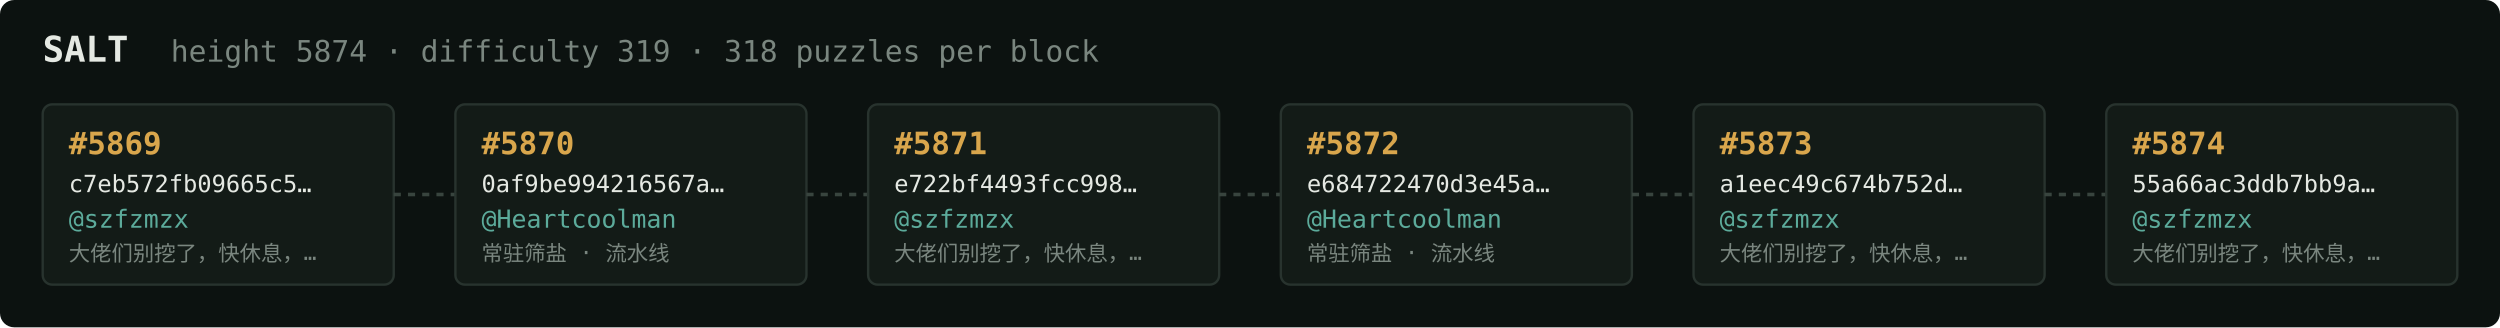
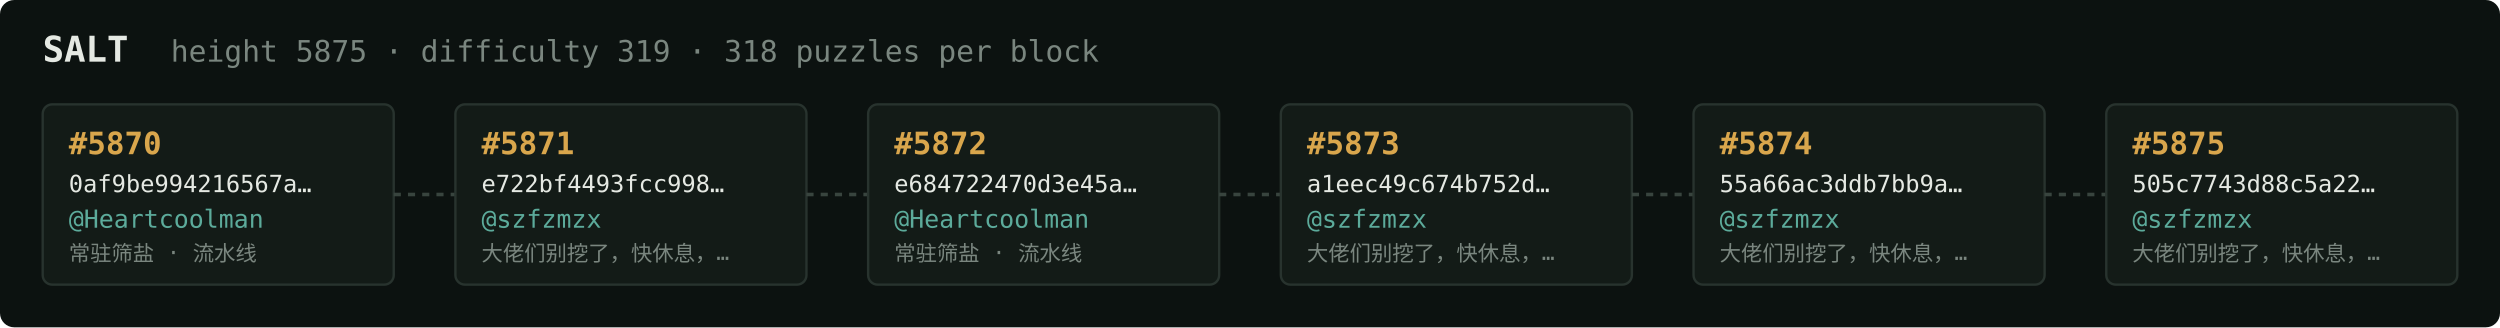
<svg xmlns="http://www.w3.org/2000/svg" width="1054" height="138" viewBox="0 0 1054 138" font-family="ui-monospace,SFMono-Regular,Menlo,monospace">
  <rect fill="#0c1210" width="1054" height="138" rx="6" />
  <text x="18" y="26" fill="#e5e9e3" font-size="15" font-weight="700">SALT</text>
-   <text x="72" y="26" fill="#7a867f" font-size="12.5">height 5874 · difficulty 319 · 318 puzzles per block</text>
+   <text x="72" y="26" fill="#7a867f" font-size="12.5">height 5875 · difficulty 319 · 318 puzzles per block</text>
  <rect x="18" y="44" width="148" height="76" rx="4" fill="#131b17" stroke="#28332e" stroke-width="1" />
-   <text x="29" y="65" fill="#d9a64c" font-size="13" font-weight="700">#5869</text>
-   <text x="29" y="81" fill="#e5e9e3" font-size="10">c7eb572fb09665c5…</text>
-   <text x="29" y="96" fill="#5cab9b" font-size="10.5">@szfzmzx</text>
-   <text x="29" y="110" fill="#7a867f" font-size="9">大佬们别挖了，快休息，…</text>
+   <text x="29" y="65" fill="#d9a64c" font-size="13" font-weight="700">#5870</text>
+   <text x="29" y="81" fill="#e5e9e3" font-size="10">0af9be994216567a…</text>
+   <text x="29" y="96" fill="#5cab9b" font-size="10.5">@Heartcoolman</text>
+   <text x="29" y="110" fill="#7a867f" font-size="9">常驻筛盐 · 流水线</text>
  <line x1="166" y1="82.0" x2="192" y2="82.0" stroke="#38443e" stroke-width="1.5" stroke-dasharray="3 3" />
  <rect x="192" y="44" width="148" height="76" rx="4" fill="#131b17" stroke="#28332e" stroke-width="1" />
-   <text x="203" y="65" fill="#d9a64c" font-size="13" font-weight="700">#5870</text>
-   <text x="203" y="81" fill="#e5e9e3" font-size="10">0af9be994216567a…</text>
-   <text x="203" y="96" fill="#5cab9b" font-size="10.5">@Heartcoolman</text>
-   <text x="203" y="110" fill="#7a867f" font-size="9">常驻筛盐 · 流水线</text>
+   <text x="203" y="65" fill="#d9a64c" font-size="13" font-weight="700">#5871</text>
+   <text x="203" y="81" fill="#e5e9e3" font-size="10">e722bf4493fcc998…</text>
+   <text x="203" y="96" fill="#5cab9b" font-size="10.5">@szfzmzx</text>
+   <text x="203" y="110" fill="#7a867f" font-size="9">大佬们别挖了，快休息，…</text>
  <line x1="340" y1="82.0" x2="366" y2="82.0" stroke="#38443e" stroke-width="1.5" stroke-dasharray="3 3" />
  <rect x="366" y="44" width="148" height="76" rx="4" fill="#131b17" stroke="#28332e" stroke-width="1" />
-   <text x="377" y="65" fill="#d9a64c" font-size="13" font-weight="700">#5871</text>
-   <text x="377" y="81" fill="#e5e9e3" font-size="10">e722bf4493fcc998…</text>
-   <text x="377" y="96" fill="#5cab9b" font-size="10.5">@szfzmzx</text>
-   <text x="377" y="110" fill="#7a867f" font-size="9">大佬们别挖了，快休息，…</text>
+   <text x="377" y="65" fill="#d9a64c" font-size="13" font-weight="700">#5872</text>
+   <text x="377" y="81" fill="#e5e9e3" font-size="10">e684722470d3e45a…</text>
+   <text x="377" y="96" fill="#5cab9b" font-size="10.5">@Heartcoolman</text>
+   <text x="377" y="110" fill="#7a867f" font-size="9">常驻筛盐 · 流水线</text>
  <line x1="514" y1="82.0" x2="540" y2="82.0" stroke="#38443e" stroke-width="1.5" stroke-dasharray="3 3" />
  <rect x="540" y="44" width="148" height="76" rx="4" fill="#131b17" stroke="#28332e" stroke-width="1" />
-   <text x="551" y="65" fill="#d9a64c" font-size="13" font-weight="700">#5872</text>
-   <text x="551" y="81" fill="#e5e9e3" font-size="10">e684722470d3e45a…</text>
-   <text x="551" y="96" fill="#5cab9b" font-size="10.5">@Heartcoolman</text>
-   <text x="551" y="110" fill="#7a867f" font-size="9">常驻筛盐 · 流水线</text>
+   <text x="551" y="65" fill="#d9a64c" font-size="13" font-weight="700">#5873</text>
+   <text x="551" y="81" fill="#e5e9e3" font-size="10">a1eec49c674b752d…</text>
+   <text x="551" y="96" fill="#5cab9b" font-size="10.5">@szfzmzx</text>
+   <text x="551" y="110" fill="#7a867f" font-size="9">大佬们别挖了，快休息，…</text>
  <line x1="688" y1="82.0" x2="714" y2="82.0" stroke="#38443e" stroke-width="1.5" stroke-dasharray="3 3" />
  <rect x="714" y="44" width="148" height="76" rx="4" fill="#131b17" stroke="#28332e" stroke-width="1" />
-   <text x="725" y="65" fill="#d9a64c" font-size="13" font-weight="700">#5873</text>
-   <text x="725" y="81" fill="#e5e9e3" font-size="10">a1eec49c674b752d…</text>
+   <text x="725" y="65" fill="#d9a64c" font-size="13" font-weight="700">#5874</text>
+   <text x="725" y="81" fill="#e5e9e3" font-size="10">55a66ac3ddb7bb9a…</text>
  <text x="725" y="96" fill="#5cab9b" font-size="10.5">@szfzmzx</text>
  <text x="725" y="110" fill="#7a867f" font-size="9">大佬们别挖了，快休息，…</text>
  <line x1="862" y1="82.0" x2="888" y2="82.0" stroke="#38443e" stroke-width="1.5" stroke-dasharray="3 3" />
  <rect x="888" y="44" width="148" height="76" rx="4" fill="#131b17" stroke="#28332e" stroke-width="1" />
-   <text x="899" y="65" fill="#d9a64c" font-size="13" font-weight="700">#5874</text>
-   <text x="899" y="81" fill="#e5e9e3" font-size="10">55a66ac3ddb7bb9a…</text>
+   <text x="899" y="65" fill="#d9a64c" font-size="13" font-weight="700">#5875</text>
+   <text x="899" y="81" fill="#e5e9e3" font-size="10">505c7743d88c5a22…</text>
  <text x="899" y="96" fill="#5cab9b" font-size="10.5">@szfzmzx</text>
  <text x="899" y="110" fill="#7a867f" font-size="9">大佬们别挖了，快休息，…</text>
</svg>
